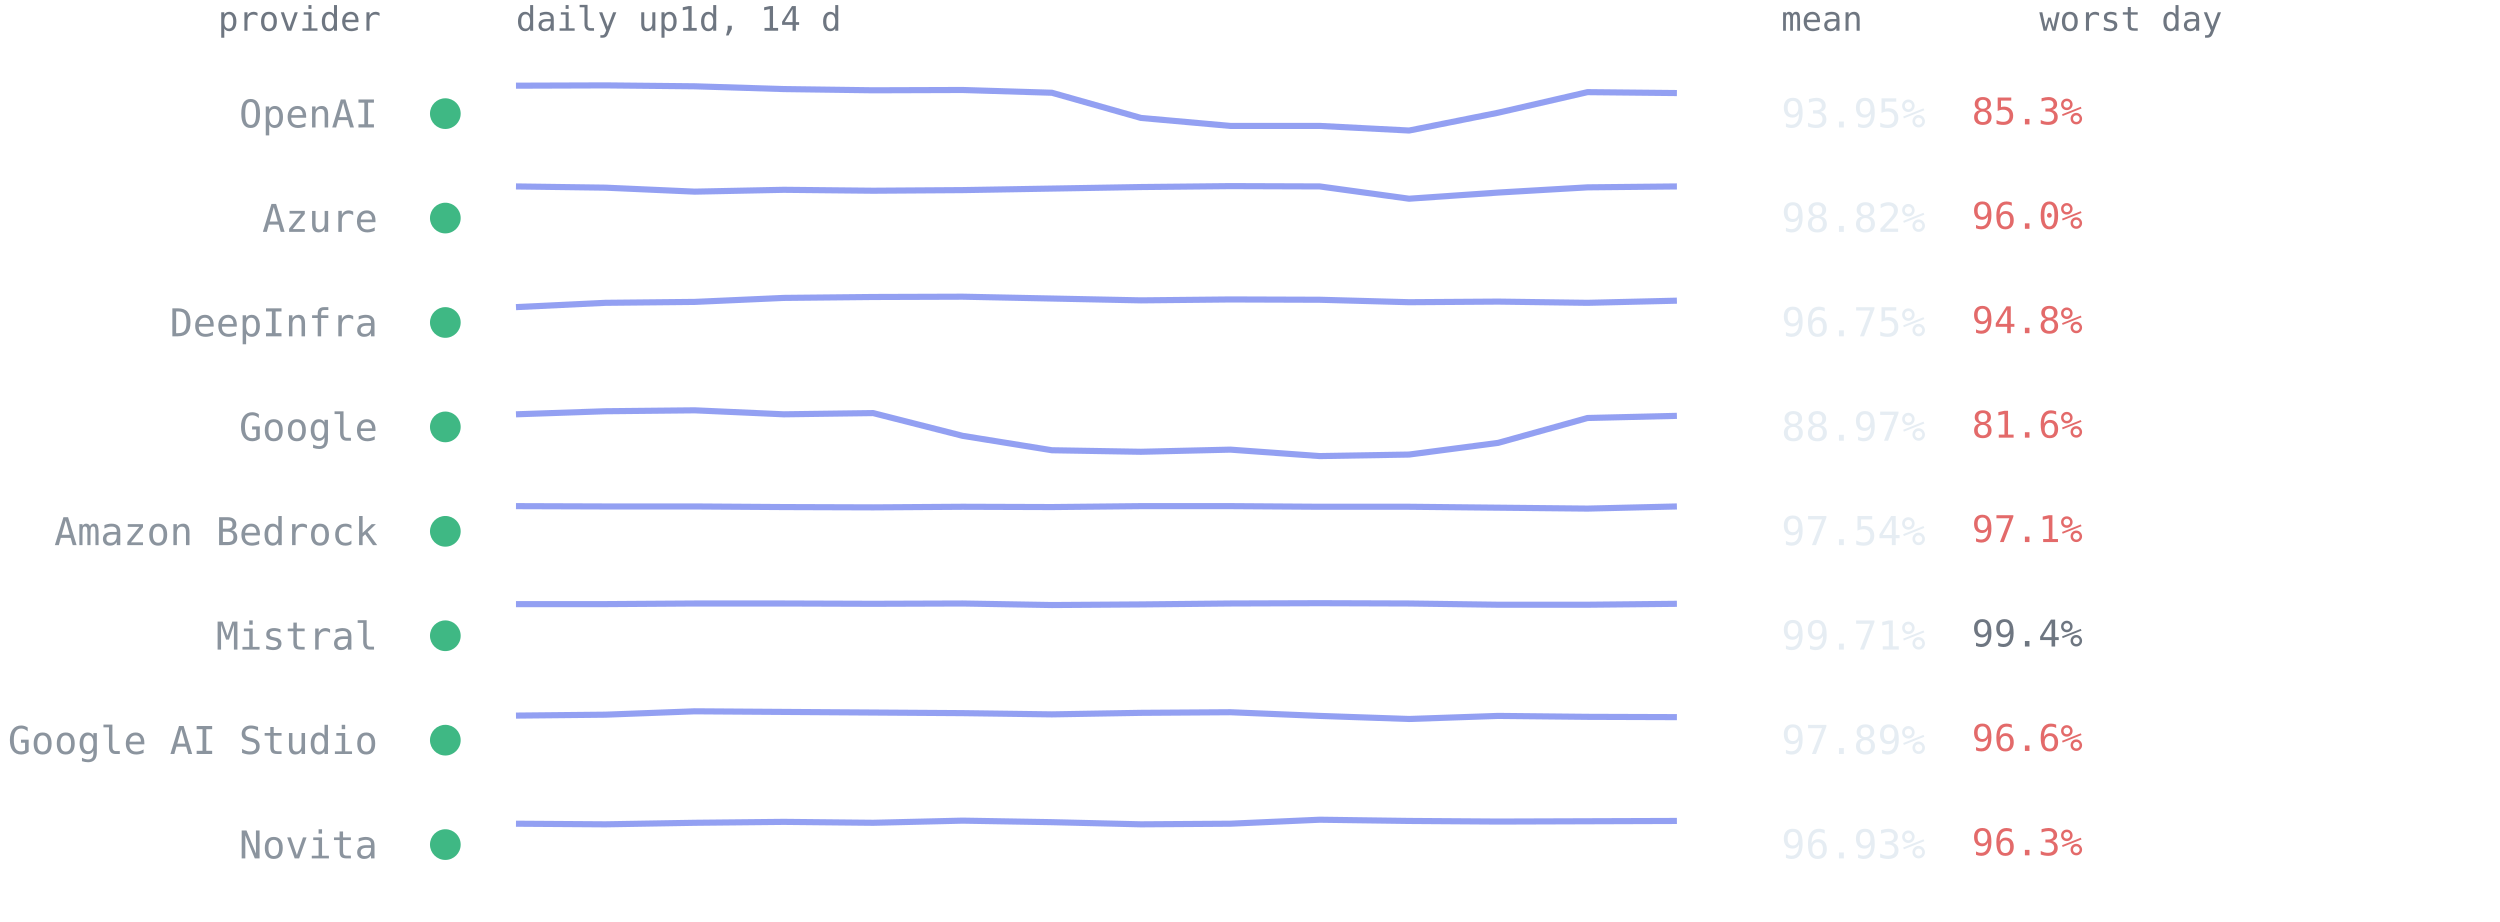
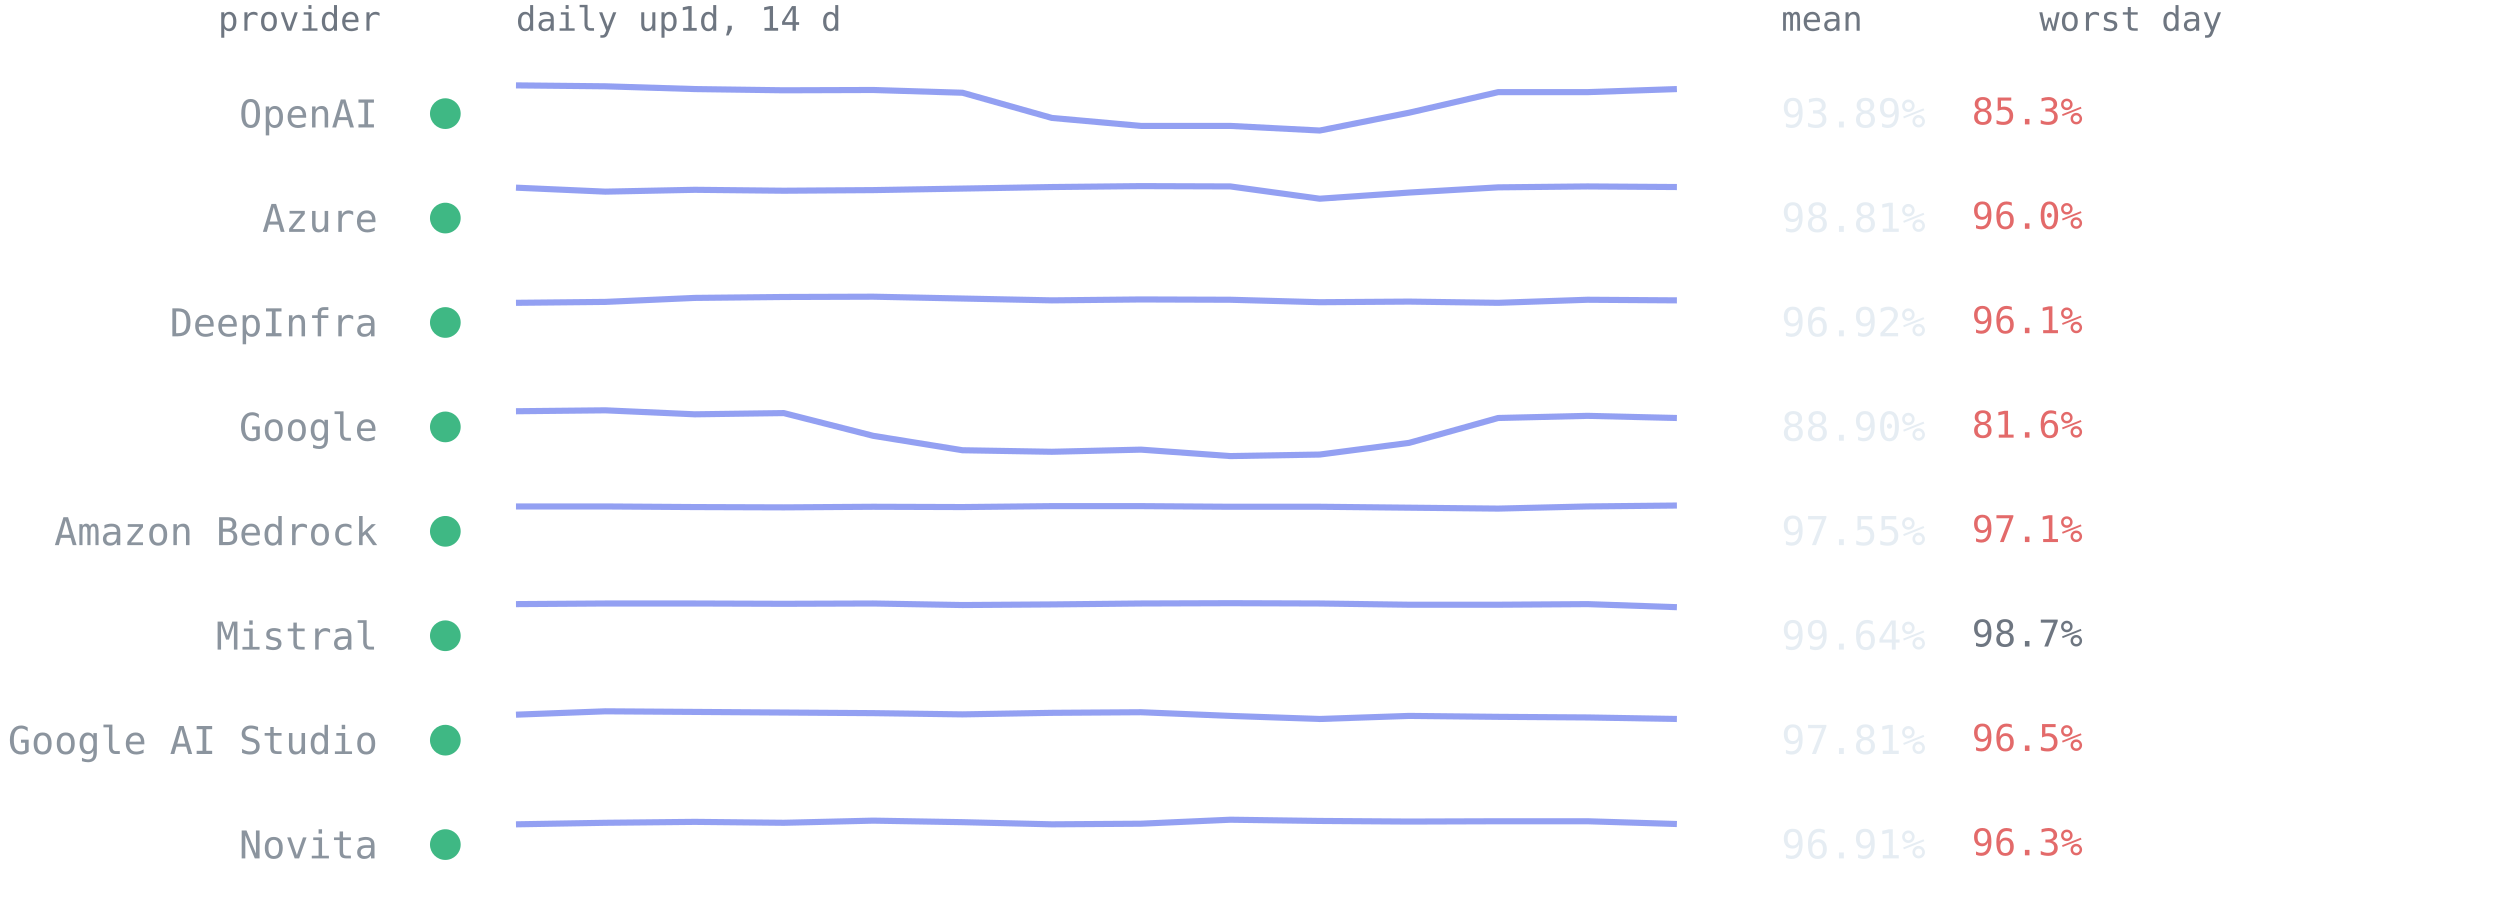
<svg xmlns="http://www.w3.org/2000/svg" viewBox="0 0 814 300" font-family="ui-monospace,SFMono-Regular,Menlo,Consolas,monospace" role="img" aria-label="Per-provider 14-day availability from up1d">
  <text x="124" y="10" text-anchor="end" style="font:11px ui-monospace,SFMono-Regular,Menlo,Consolas,monospace;fill:#6e7681">provider</text>
  <text x="168" y="10" style="font:11px ui-monospace,SFMono-Regular,Menlo,Consolas,monospace;fill:#6e7681">daily up1d, 14 d</text>
  <text x="580" y="10" style="font:11px ui-monospace,SFMono-Regular,Menlo,Consolas,monospace;fill:#6e7681">mean</text>
  <text x="664" y="10" style="font:11px ui-monospace,SFMono-Regular,Menlo,Consolas,monospace;fill:#6e7681">worst day</text>
  <circle cx="145" cy="37.0" r="5" fill="#3fb884" />
  <text x="123" y="41.5" text-anchor="end" style="font:12.5px ui-monospace,SFMono-Regular,Menlo,Consolas,monospace;fill:#8b949e">OpenAI</text>
-   <polyline points="168.0,27.9 197.1,27.8 226.2,28.1 255.2,29.0 284.3,29.4 313.4,29.3 342.5,30.2 371.5,38.4 400.6,41.0 429.7,41.0 458.8,42.5 487.8,36.7 516.9,30.0 546.0,30.3" fill="none" stroke="#93a0f2" stroke-width="2" stroke-linejoin="round" />
-   <text x="580" y="41.5" style="font:13px ui-monospace,SFMono-Regular,Menlo,Consolas,monospace;fill:#e6edf3">93.95%</text>
+   <polyline points="168.0,27.8 197.1,28.1 226.2,29.0 255.2,29.4 284.3,29.3 313.4,30.2 342.5,38.4 371.5,41.0 400.6,41.0 429.7,42.5 458.8,36.7 487.8,30.0 516.9,30.0 546.0,29.0" fill="none" stroke="#93a0f2" stroke-width="2" stroke-linejoin="round" />
+   <text x="580" y="41.5" style="font:13px ui-monospace,SFMono-Regular,Menlo,Consolas,monospace;fill:#e6edf3">93.89%</text>
  <text x="642" y="40.5" style="font:12px ui-monospace,SFMono-Regular,Menlo,Consolas,monospace;fill:#e36a6a">85.3%</text>
  <circle cx="145" cy="71.0" r="5" fill="#3fb884" />
  <text x="123" y="75.5" text-anchor="end" style="font:12.5px ui-monospace,SFMono-Regular,Menlo,Consolas,monospace;fill:#8b949e">Azure</text>
-   <polyline points="168.0,60.7 197.1,61.1 226.2,62.4 255.2,61.8 284.3,62.1 313.4,61.9 342.5,61.4 371.5,60.9 400.6,60.6 429.7,60.7 458.8,64.7 487.8,62.7 516.9,61.0 546.0,60.7" fill="none" stroke="#93a0f2" stroke-width="2" stroke-linejoin="round" />
-   <text x="580" y="75.5" style="font:13px ui-monospace,SFMono-Regular,Menlo,Consolas,monospace;fill:#e6edf3">98.82%</text>
+   <polyline points="168.0,61.1 197.1,62.4 226.2,61.8 255.2,62.1 284.3,61.9 313.4,61.4 342.5,60.9 371.5,60.6 400.6,60.7 429.7,64.7 458.8,62.7 487.8,61.0 516.9,60.7 546.0,60.9" fill="none" stroke="#93a0f2" stroke-width="2" stroke-linejoin="round" />
+   <text x="580" y="75.5" style="font:13px ui-monospace,SFMono-Regular,Menlo,Consolas,monospace;fill:#e6edf3">98.81%</text>
  <text x="642" y="74.5" style="font:12px ui-monospace,SFMono-Regular,Menlo,Consolas,monospace;fill:#e36a6a">96.0%</text>
  <circle cx="145" cy="105.0" r="5" fill="#3fb884" />
  <text x="123" y="109.5" text-anchor="end" style="font:12.5px ui-monospace,SFMono-Regular,Menlo,Consolas,monospace;fill:#8b949e">DeepInfra</text>
-   <polyline points="168.0,100.0 197.1,98.6 226.2,98.3 255.2,97.0 284.3,96.7 313.4,96.6 342.5,97.2 371.5,97.8 400.6,97.5 429.7,97.6 458.8,98.4 487.8,98.2 516.9,98.6 546.0,97.9" fill="none" stroke="#93a0f2" stroke-width="2" stroke-linejoin="round" />
-   <text x="580" y="109.5" style="font:13px ui-monospace,SFMono-Regular,Menlo,Consolas,monospace;fill:#e6edf3">96.75%</text>
-   <text x="642" y="108.5" style="font:12px ui-monospace,SFMono-Regular,Menlo,Consolas,monospace;fill:#e36a6a">94.8%</text>
+   <polyline points="168.0,98.6 197.1,98.3 226.2,97.0 255.2,96.7 284.3,96.6 313.4,97.2 342.5,97.8 371.5,97.5 400.6,97.6 429.7,98.4 458.8,98.2 487.8,98.6 516.9,97.6 546.0,97.8" fill="none" stroke="#93a0f2" stroke-width="2" stroke-linejoin="round" />
+   <text x="580" y="109.5" style="font:13px ui-monospace,SFMono-Regular,Menlo,Consolas,monospace;fill:#e6edf3">96.92%</text>
+   <text x="642" y="108.5" style="font:12px ui-monospace,SFMono-Regular,Menlo,Consolas,monospace;fill:#e36a6a">96.1%</text>
  <circle cx="145" cy="139.0" r="5" fill="#3fb884" />
  <text x="123" y="143.5" text-anchor="end" style="font:12.5px ui-monospace,SFMono-Regular,Menlo,Consolas,monospace;fill:#8b949e">Google</text>
-   <polyline points="168.0,134.9 197.1,133.9 226.2,133.6 255.2,134.9 284.3,134.5 313.4,141.9 342.5,146.6 371.5,147.1 400.6,146.4 429.7,148.5 458.8,148.0 487.8,144.2 516.9,136.1 546.0,135.4" fill="none" stroke="#93a0f2" stroke-width="2" stroke-linejoin="round" />
-   <text x="580" y="143.5" style="font:13px ui-monospace,SFMono-Regular,Menlo,Consolas,monospace;fill:#e6edf3">88.97%</text>
+   <polyline points="168.0,133.9 197.1,133.6 226.2,134.9 255.2,134.5 284.3,141.9 313.4,146.6 342.5,147.1 371.5,146.4 400.6,148.5 429.7,148.0 458.8,144.2 487.8,136.1 516.9,135.4 546.0,136.1" fill="none" stroke="#93a0f2" stroke-width="2" stroke-linejoin="round" />
+   <text x="580" y="143.5" style="font:13px ui-monospace,SFMono-Regular,Menlo,Consolas,monospace;fill:#e6edf3">88.90%</text>
  <text x="642" y="142.5" style="font:12px ui-monospace,SFMono-Regular,Menlo,Consolas,monospace;fill:#e36a6a">81.6%</text>
  <circle cx="145" cy="173.0" r="5" fill="#3fb884" />
  <text x="123" y="177.5" text-anchor="end" style="font:12.5px ui-monospace,SFMono-Regular,Menlo,Consolas,monospace;fill:#8b949e">Amazon Bedrock</text>
-   <polyline points="168.0,164.8 197.1,164.9 226.2,164.9 255.2,165.1 284.3,165.2 313.4,165.0 342.5,165.1 371.5,164.8 400.6,164.8 429.7,165.0 458.8,165.0 487.8,165.3 516.9,165.6 546.0,164.9" fill="none" stroke="#93a0f2" stroke-width="2" stroke-linejoin="round" />
-   <text x="580" y="177.5" style="font:13px ui-monospace,SFMono-Regular,Menlo,Consolas,monospace;fill:#e6edf3">97.54%</text>
+   <polyline points="168.0,164.9 197.1,164.9 226.2,165.1 255.2,165.2 284.3,165.0 313.4,165.1 342.5,164.8 371.5,164.8 400.6,165.0 429.7,165.0 458.8,165.3 487.8,165.6 516.9,164.9 546.0,164.6" fill="none" stroke="#93a0f2" stroke-width="2" stroke-linejoin="round" />
+   <text x="580" y="177.5" style="font:13px ui-monospace,SFMono-Regular,Menlo,Consolas,monospace;fill:#e6edf3">97.55%</text>
  <text x="642" y="176.5" style="font:12px ui-monospace,SFMono-Regular,Menlo,Consolas,monospace;fill:#e36a6a">97.1%</text>
  <circle cx="145" cy="207.0" r="5" fill="#3fb884" />
  <text x="123" y="211.5" text-anchor="end" style="font:12.5px ui-monospace,SFMono-Regular,Menlo,Consolas,monospace;fill:#8b949e">Mistral</text>
-   <polyline points="168.0,196.7 197.1,196.7 226.2,196.5 255.2,196.5 284.3,196.6 313.4,196.5 342.5,197.0 371.5,196.8 400.6,196.5 429.7,196.4 458.8,196.5 487.8,196.9 516.9,196.9 546.0,196.6" fill="none" stroke="#93a0f2" stroke-width="2" stroke-linejoin="round" />
-   <text x="580" y="211.5" style="font:13px ui-monospace,SFMono-Regular,Menlo,Consolas,monospace;fill:#e6edf3">99.71%</text>
-   <text x="642" y="210.5" style="font:12px ui-monospace,SFMono-Regular,Menlo,Consolas,monospace;fill:#6e7681">99.4%</text>
+   <polyline points="168.0,196.7 197.1,196.5 226.2,196.5 255.2,196.6 284.3,196.5 313.4,197.0 342.5,196.8 371.5,196.5 400.6,196.4 429.7,196.5 458.8,196.9 487.8,196.9 516.9,196.7 546.0,197.7" fill="none" stroke="#93a0f2" stroke-width="2" stroke-linejoin="round" />
+   <text x="580" y="211.5" style="font:13px ui-monospace,SFMono-Regular,Menlo,Consolas,monospace;fill:#e6edf3">99.64%</text>
+   <text x="642" y="210.5" style="font:12px ui-monospace,SFMono-Regular,Menlo,Consolas,monospace;fill:#6e7681">98.7%</text>
  <circle cx="145" cy="241.0" r="5" fill="#3fb884" />
  <text x="123" y="245.5" text-anchor="end" style="font:12.5px ui-monospace,SFMono-Regular,Menlo,Consolas,monospace;fill:#8b949e">Google AI Studio</text>
-   <polyline points="168.0,233.0 197.1,232.7 226.2,231.6 255.2,231.8 284.3,232.0 313.4,232.2 342.5,232.6 371.5,232.1 400.6,231.9 429.7,233.1 458.8,234.1 487.8,233.1 516.9,233.4 546.0,233.5" fill="none" stroke="#93a0f2" stroke-width="2" stroke-linejoin="round" />
-   <text x="580" y="245.5" style="font:13px ui-monospace,SFMono-Regular,Menlo,Consolas,monospace;fill:#e6edf3">97.89%</text>
-   <text x="642" y="244.5" style="font:12px ui-monospace,SFMono-Regular,Menlo,Consolas,monospace;fill:#e36a6a">96.6%</text>
+   <polyline points="168.0,232.7 197.1,231.6 226.2,231.8 255.2,232.0 284.3,232.2 313.4,232.6 342.5,232.1 371.5,231.9 400.6,233.1 429.7,234.1 458.8,233.1 487.8,233.4 516.9,233.6 546.0,234.1" fill="none" stroke="#93a0f2" stroke-width="2" stroke-linejoin="round" />
+   <text x="580" y="245.5" style="font:13px ui-monospace,SFMono-Regular,Menlo,Consolas,monospace;fill:#e6edf3">97.81%</text>
+   <text x="642" y="244.5" style="font:12px ui-monospace,SFMono-Regular,Menlo,Consolas,monospace;fill:#e36a6a">96.5%</text>
  <circle cx="145" cy="275.0" r="5" fill="#3fb884" />
  <text x="123" y="279.5" text-anchor="end" style="font:12.5px ui-monospace,SFMono-Regular,Menlo,Consolas,monospace;fill:#8b949e">Novita</text>
-   <polyline points="168.0,268.2 197.1,268.4 226.2,267.9 255.2,267.6 284.3,267.9 313.4,267.2 342.5,267.7 371.5,268.4 400.6,268.2 429.7,266.9 458.8,267.3 487.8,267.5 516.9,267.4 546.0,267.3" fill="none" stroke="#93a0f2" stroke-width="2" stroke-linejoin="round" />
-   <text x="580" y="279.5" style="font:13px ui-monospace,SFMono-Regular,Menlo,Consolas,monospace;fill:#e6edf3">96.93%</text>
+   <polyline points="168.0,268.4 197.1,267.9 226.2,267.6 255.2,267.9 284.3,267.2 313.4,267.7 342.5,268.4 371.5,268.2 400.6,266.9 429.7,267.3 458.8,267.5 487.8,267.4 516.9,267.4 546.0,268.3" fill="none" stroke="#93a0f2" stroke-width="2" stroke-linejoin="round" />
+   <text x="580" y="279.5" style="font:13px ui-monospace,SFMono-Regular,Menlo,Consolas,monospace;fill:#e6edf3">96.91%</text>
  <text x="642" y="278.5" style="font:12px ui-monospace,SFMono-Regular,Menlo,Consolas,monospace;fill:#e36a6a">96.3%</text>
</svg>
